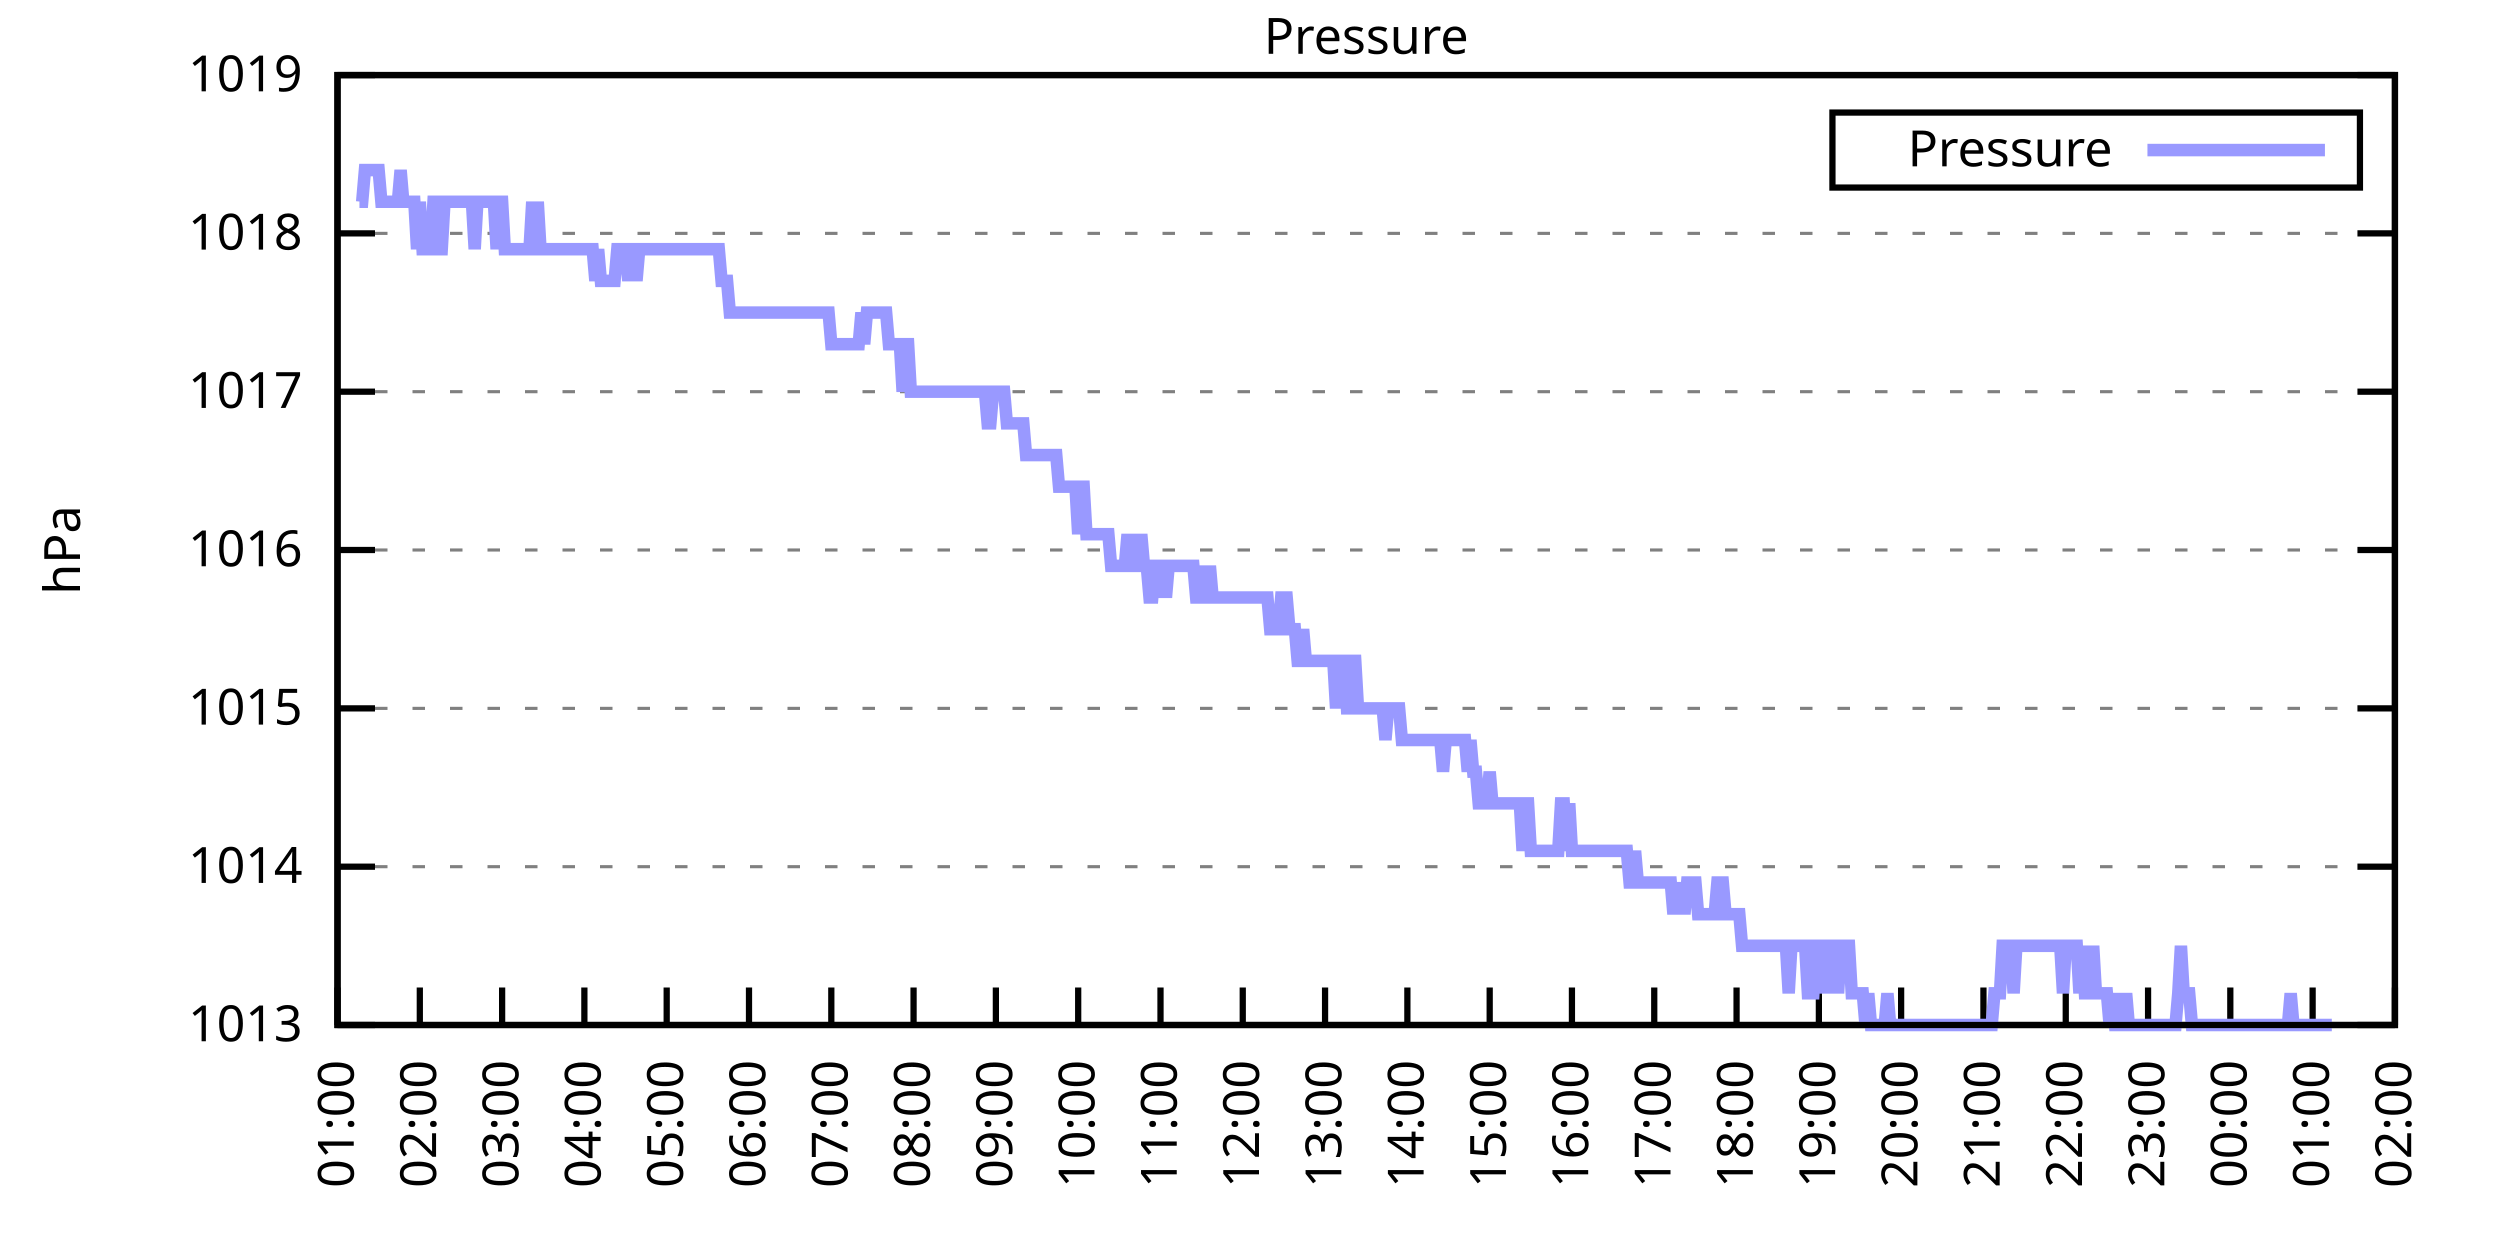
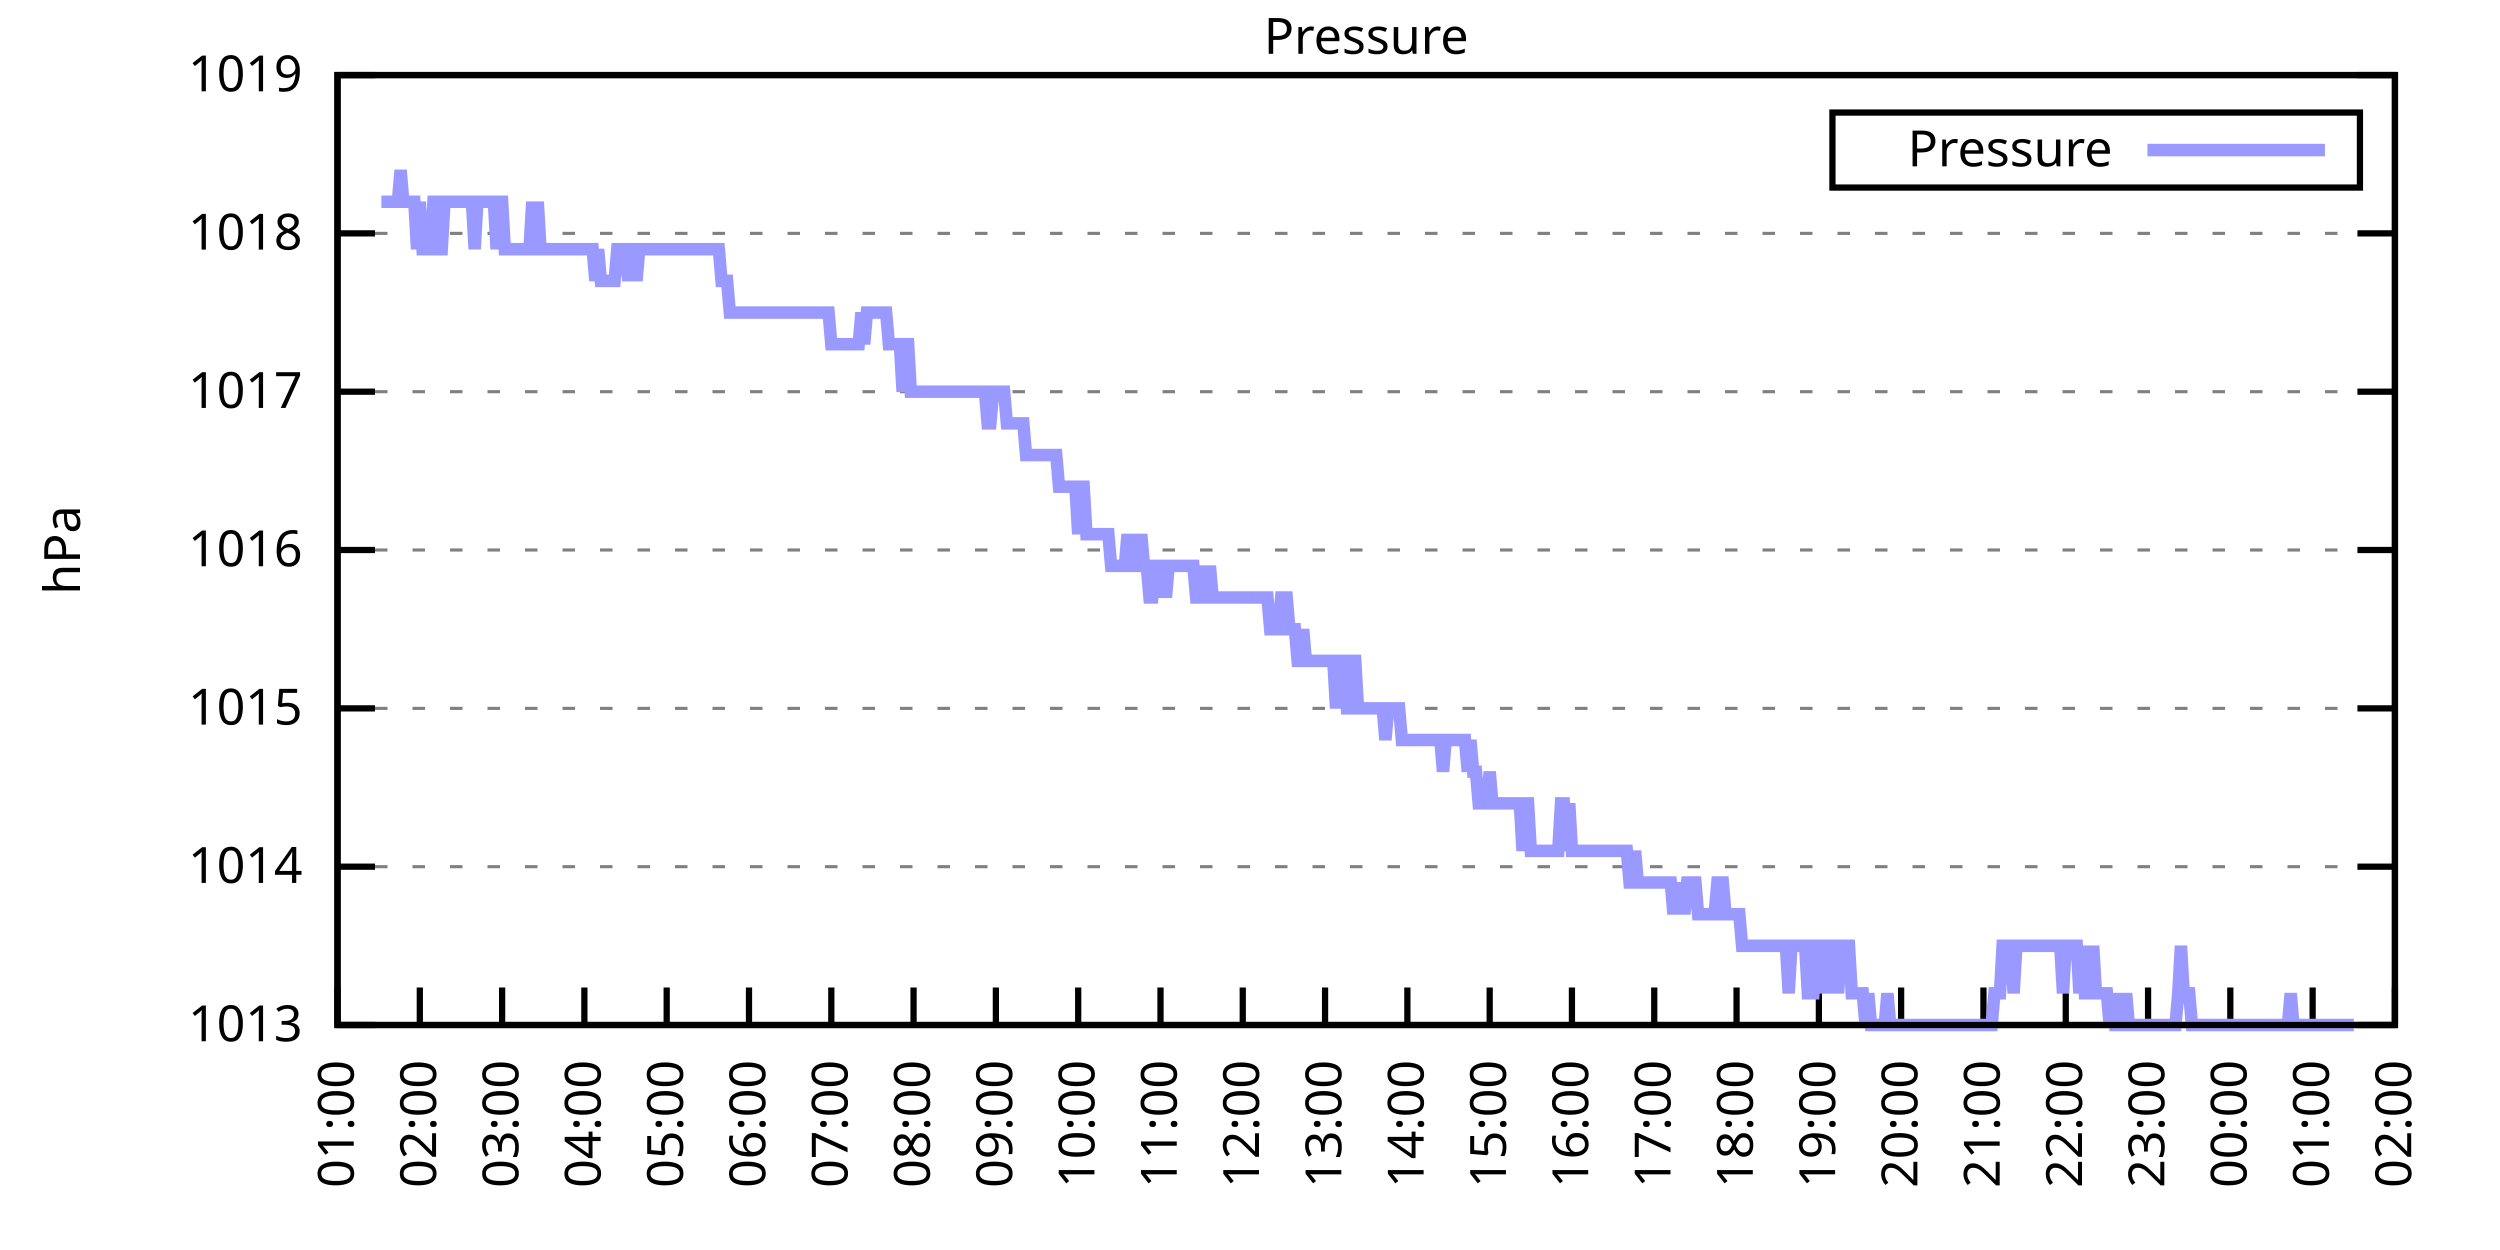
<svg xmlns="http://www.w3.org/2000/svg" xmlns:xlink="http://www.w3.org/1999/xlink" width="400" height="200" viewBox="0 0 400 200">
  <g id="gnuplot_canvas">
    <rect x="0" y="0" width="400" height="200" fill="none" />
    <defs>
      <circle id="gpDot" r="0.5" stroke-width="0.5" stroke="currentColor" />
      <path id="gpPt0" stroke-width="0.333" stroke="currentColor" d="M-1,0 h2 M0,-1 v2" />
      <path id="gpPt1" stroke-width="0.333" stroke="currentColor" d="M-1,-1 L1,1 M1,-1 L-1,1" />
      <path id="gpPt2" stroke-width="0.333" stroke="currentColor" d="M-1,0 L1,0 M0,-1 L0,1 M-1,-1 L1,1 M-1,1 L1,-1" />
      <rect id="gpPt3" stroke-width="0.333" stroke="currentColor" x="-1" y="-1" width="2" height="2" />
      <rect id="gpPt4" stroke-width="0.333" stroke="currentColor" fill="currentColor" x="-1" y="-1" width="2" height="2" />
      <circle id="gpPt5" stroke-width="0.333" stroke="currentColor" cx="0" cy="0" r="1" />
      <use xlink:href="#gpPt5" id="gpPt6" fill="currentColor" stroke="none" />
      <path id="gpPt7" stroke-width="0.333" stroke="currentColor" d="M0,-1.33 L-1.33,0.67 L1.33,0.67 z" />
      <use xlink:href="#gpPt7" id="gpPt8" fill="currentColor" stroke="none" />
      <use xlink:href="#gpPt7" id="gpPt9" stroke="currentColor" transform="rotate(180)" />
      <use xlink:href="#gpPt9" id="gpPt10" fill="currentColor" stroke="none" />
      <use xlink:href="#gpPt3" id="gpPt11" stroke="currentColor" transform="rotate(45)" />
      <use xlink:href="#gpPt11" id="gpPt12" fill="currentColor" stroke="none" />
      <path id="gpPt13" stroke-width="0.333" stroke="currentColor" d="M0,1.330 L1.265,0.411 L0.782,-1.067 L-0.782,-1.076 L-1.265,0.411 z" />
      <use xlink:href="#gpPt13" id="gpPt14" fill="currentColor" stroke="none" />
      <filter id="textbox" filterUnits="objectBoundingBox" x="0" y="0" height="1" width="1">
        <feFlood flood-color="white" flood-opacity="1" result="bgnd" />
        <feComposite in="SourceGraphic" in2="bgnd" operator="atop" />
      </filter>
      <filter id="greybox" filterUnits="objectBoundingBox" x="0" y="0" height="1" width="1">
        <feFlood flood-color="lightgrey" flood-opacity="1" result="grey" />
        <feComposite in="SourceGraphic" in2="grey" operator="atop" />
      </filter>
    </defs>
    <g fill="none" color="white" stroke="currentColor" stroke-width="1.00" stroke-linecap="butt" stroke-linejoin="miter">
</g>
    <g fill="none" color="black" stroke="currentColor" stroke-width="1.00" stroke-linecap="butt" stroke-linejoin="miter">
      <g stroke="none" shape-rendering="crispEdges">
        <polygon fill="rgb(255, 255, 255)" points="54.00,164.00 383.18,164.00 383.18,12.02 54.00,12.02 " />
      </g>
    </g>
    <g fill="none" color="black" stroke="currentColor" stroke-width="1.00" stroke-linecap="butt" stroke-linejoin="miter">
</g>
    <g fill="none" color="black" stroke="black" stroke-width="0.50" stroke-linecap="butt" stroke-linejoin="miter">
</g>
    <g fill="none" color="gray" stroke="currentColor" stroke-width="0.50" stroke-linecap="butt" stroke-linejoin="miter">
      <path stroke="gray" stroke-dasharray="2,4" class="gridline" d="M54.00,164.00 L383.19,164.00  " />
    </g>
    <g fill="none" color="gray" stroke="gray" stroke-width="1.00" stroke-linecap="butt" stroke-linejoin="miter">
</g>
    <g fill="none" color="black" stroke="currentColor" stroke-width="1.00" stroke-linecap="butt" stroke-linejoin="miter">
      <path stroke="black" d="M54.00,164.00 L60.00,164.00 M383.19,164.00 L377.19,164.00  " />
      <g transform="translate(48.40,166.60)" stroke="none" fill="black" font-family="Sans" font-size="8.00" text-anchor="end">
        <text>
          <tspan font-family="Sans"> 1013</tspan>
        </text>
      </g>
    </g>
    <g fill="none" color="black" stroke="currentColor" stroke-width="1.00" stroke-linecap="butt" stroke-linejoin="miter">
</g>
    <g fill="none" color="black" stroke="black" stroke-width="0.50" stroke-linecap="butt" stroke-linejoin="miter">
</g>
    <g fill="none" color="gray" stroke="currentColor" stroke-width="0.50" stroke-linecap="butt" stroke-linejoin="miter">
      <path stroke="gray" stroke-dasharray="2,4" class="gridline" d="M54.00,138.67 L383.19,138.67  " />
    </g>
    <g fill="none" color="gray" stroke="gray" stroke-width="1.00" stroke-linecap="butt" stroke-linejoin="miter">
</g>
    <g fill="none" color="black" stroke="currentColor" stroke-width="1.00" stroke-linecap="butt" stroke-linejoin="miter">
      <path stroke="black" d="M54.00,138.67 L60.00,138.67 M383.19,138.67 L377.19,138.67  " />
      <g transform="translate(48.40,141.27)" stroke="none" fill="black" font-family="Sans" font-size="8.00" text-anchor="end">
        <text>
          <tspan font-family="Sans"> 1014</tspan>
        </text>
      </g>
    </g>
    <g fill="none" color="black" stroke="currentColor" stroke-width="1.00" stroke-linecap="butt" stroke-linejoin="miter">
</g>
    <g fill="none" color="black" stroke="black" stroke-width="0.50" stroke-linecap="butt" stroke-linejoin="miter">
</g>
    <g fill="none" color="gray" stroke="currentColor" stroke-width="0.50" stroke-linecap="butt" stroke-linejoin="miter">
      <path stroke="gray" stroke-dasharray="2,4" class="gridline" d="M54.00,113.34 L383.19,113.34  " />
    </g>
    <g fill="none" color="gray" stroke="gray" stroke-width="1.00" stroke-linecap="butt" stroke-linejoin="miter">
</g>
    <g fill="none" color="black" stroke="currentColor" stroke-width="1.00" stroke-linecap="butt" stroke-linejoin="miter">
      <path stroke="black" d="M54.00,113.34 L60.00,113.34 M383.19,113.34 L377.19,113.34  " />
      <g transform="translate(48.40,115.94)" stroke="none" fill="black" font-family="Sans" font-size="8.00" text-anchor="end">
        <text>
          <tspan font-family="Sans"> 1015</tspan>
        </text>
      </g>
    </g>
    <g fill="none" color="black" stroke="currentColor" stroke-width="1.00" stroke-linecap="butt" stroke-linejoin="miter">
</g>
    <g fill="none" color="black" stroke="black" stroke-width="0.50" stroke-linecap="butt" stroke-linejoin="miter">
</g>
    <g fill="none" color="gray" stroke="currentColor" stroke-width="0.50" stroke-linecap="butt" stroke-linejoin="miter">
      <path stroke="gray" stroke-dasharray="2,4" class="gridline" d="M54.00,88.00 L383.19,88.00  " />
    </g>
    <g fill="none" color="gray" stroke="gray" stroke-width="1.00" stroke-linecap="butt" stroke-linejoin="miter">
</g>
    <g fill="none" color="black" stroke="currentColor" stroke-width="1.00" stroke-linecap="butt" stroke-linejoin="miter">
      <path stroke="black" d="M54.00,88.00 L60.00,88.00 M383.19,88.00 L377.19,88.00  " />
      <g transform="translate(48.40,90.60)" stroke="none" fill="black" font-family="Sans" font-size="8.00" text-anchor="end">
        <text>
          <tspan font-family="Sans"> 1016</tspan>
        </text>
      </g>
    </g>
    <g fill="none" color="black" stroke="currentColor" stroke-width="1.00" stroke-linecap="butt" stroke-linejoin="miter">
</g>
    <g fill="none" color="black" stroke="black" stroke-width="0.50" stroke-linecap="butt" stroke-linejoin="miter">
</g>
    <g fill="none" color="gray" stroke="currentColor" stroke-width="0.50" stroke-linecap="butt" stroke-linejoin="miter">
      <path stroke="gray" stroke-dasharray="2,4" class="gridline" d="M54.00,62.67 L383.19,62.67  " />
    </g>
    <g fill="none" color="gray" stroke="gray" stroke-width="1.00" stroke-linecap="butt" stroke-linejoin="miter">
</g>
    <g fill="none" color="black" stroke="currentColor" stroke-width="1.00" stroke-linecap="butt" stroke-linejoin="miter">
      <path stroke="black" d="M54.00,62.67 L60.00,62.67 M383.19,62.67 L377.19,62.67  " />
      <g transform="translate(48.40,65.27)" stroke="none" fill="black" font-family="Sans" font-size="8.00" text-anchor="end">
        <text>
          <tspan font-family="Sans"> 1017</tspan>
        </text>
      </g>
    </g>
    <g fill="none" color="black" stroke="currentColor" stroke-width="1.00" stroke-linecap="butt" stroke-linejoin="miter">
</g>
    <g fill="none" color="black" stroke="black" stroke-width="0.50" stroke-linecap="butt" stroke-linejoin="miter">
</g>
    <g fill="none" color="gray" stroke="currentColor" stroke-width="0.50" stroke-linecap="butt" stroke-linejoin="miter">
      <path stroke="gray" stroke-dasharray="2,4" class="gridline" d="M54.00,37.34 L383.19,37.34  " />
    </g>
    <g fill="none" color="gray" stroke="gray" stroke-width="1.00" stroke-linecap="butt" stroke-linejoin="miter">
</g>
    <g fill="none" color="black" stroke="currentColor" stroke-width="1.00" stroke-linecap="butt" stroke-linejoin="miter">
      <path stroke="black" d="M54.00,37.34 L60.00,37.34 M383.19,37.34 L377.19,37.34  " />
      <g transform="translate(48.40,39.94)" stroke="none" fill="black" font-family="Sans" font-size="8.00" text-anchor="end">
        <text>
          <tspan font-family="Sans"> 1018</tspan>
        </text>
      </g>
    </g>
    <g fill="none" color="black" stroke="currentColor" stroke-width="1.00" stroke-linecap="butt" stroke-linejoin="miter">
</g>
    <g fill="none" color="black" stroke="black" stroke-width="0.50" stroke-linecap="butt" stroke-linejoin="miter">
</g>
    <g fill="none" color="gray" stroke="currentColor" stroke-width="0.50" stroke-linecap="butt" stroke-linejoin="miter">
      <path stroke="gray" stroke-dasharray="2,4" class="gridline" d="M54.00,12.01 L383.19,12.01  " />
    </g>
    <g fill="none" color="gray" stroke="gray" stroke-width="1.00" stroke-linecap="butt" stroke-linejoin="miter">
</g>
    <g fill="none" color="black" stroke="currentColor" stroke-width="1.00" stroke-linecap="butt" stroke-linejoin="miter">
      <path stroke="black" d="M54.00,12.01 L60.00,12.01 M383.19,12.01 L377.19,12.01  " />
      <g transform="translate(48.40,14.61)" stroke="none" fill="black" font-family="Sans" font-size="8.00" text-anchor="end">
        <text>
          <tspan font-family="Sans"> 1019</tspan>
        </text>
      </g>
    </g>
    <g fill="none" color="black" stroke="currentColor" stroke-width="1.00" stroke-linecap="butt" stroke-linejoin="miter">
      <path stroke="black" d="M54.00,164.00 L54.00,158.00  " />
      <g transform="translate(56.60,169.60) rotate(270.00)" stroke="none" fill="black" font-family="Sans" font-size="8.00" text-anchor="end">
        <text>
          <tspan font-family="Sans">01:00</tspan>
        </text>
      </g>
    </g>
    <g fill="none" color="black" stroke="currentColor" stroke-width="1.00" stroke-linecap="butt" stroke-linejoin="miter">
      <path stroke="black" d="M67.17,164.00 L67.17,158.00  " />
      <g transform="translate(69.77,169.60) rotate(270.00)" stroke="none" fill="black" font-family="Sans" font-size="8.00" text-anchor="end">
        <text>
          <tspan font-family="Sans">02:00</tspan>
        </text>
      </g>
    </g>
    <g fill="none" color="black" stroke="currentColor" stroke-width="1.00" stroke-linecap="butt" stroke-linejoin="miter">
      <path stroke="black" d="M80.34,164.00 L80.34,158.00  " />
      <g transform="translate(82.94,169.60) rotate(270.00)" stroke="none" fill="black" font-family="Sans" font-size="8.00" text-anchor="end">
        <text>
          <tspan font-family="Sans">03:00</tspan>
        </text>
      </g>
    </g>
    <g fill="none" color="black" stroke="currentColor" stroke-width="1.00" stroke-linecap="butt" stroke-linejoin="miter">
      <path stroke="black" d="M93.50,164.00 L93.50,158.00  " />
      <g transform="translate(96.10,169.60) rotate(270.00)" stroke="none" fill="black" font-family="Sans" font-size="8.00" text-anchor="end">
        <text>
          <tspan font-family="Sans">04:00</tspan>
        </text>
      </g>
    </g>
    <g fill="none" color="black" stroke="currentColor" stroke-width="1.00" stroke-linecap="butt" stroke-linejoin="miter">
      <path stroke="black" d="M106.67,164.00 L106.67,158.00  " />
      <g transform="translate(109.27,169.60) rotate(270.00)" stroke="none" fill="black" font-family="Sans" font-size="8.00" text-anchor="end">
        <text>
          <tspan font-family="Sans">05:00</tspan>
        </text>
      </g>
    </g>
    <g fill="none" color="black" stroke="currentColor" stroke-width="1.00" stroke-linecap="butt" stroke-linejoin="miter">
      <path stroke="black" d="M119.84,164.00 L119.84,158.00  " />
      <g transform="translate(122.44,169.60) rotate(270.00)" stroke="none" fill="black" font-family="Sans" font-size="8.00" text-anchor="end">
        <text>
          <tspan font-family="Sans">06:00</tspan>
        </text>
      </g>
    </g>
    <g fill="none" color="black" stroke="currentColor" stroke-width="1.00" stroke-linecap="butt" stroke-linejoin="miter">
      <path stroke="black" d="M133.01,164.00 L133.01,158.00  " />
      <g transform="translate(135.61,169.60) rotate(270.00)" stroke="none" fill="black" font-family="Sans" font-size="8.00" text-anchor="end">
        <text>
          <tspan font-family="Sans">07:00</tspan>
        </text>
      </g>
    </g>
    <g fill="none" color="black" stroke="currentColor" stroke-width="1.00" stroke-linecap="butt" stroke-linejoin="miter">
      <path stroke="black" d="M146.17,164.00 L146.17,158.00  " />
      <g transform="translate(148.77,169.60) rotate(270.00)" stroke="none" fill="black" font-family="Sans" font-size="8.00" text-anchor="end">
        <text>
          <tspan font-family="Sans">08:00</tspan>
        </text>
      </g>
    </g>
    <g fill="none" color="black" stroke="currentColor" stroke-width="1.00" stroke-linecap="butt" stroke-linejoin="miter">
      <path stroke="black" d="M159.34,164.00 L159.34,158.00  " />
      <g transform="translate(161.94,169.60) rotate(270.00)" stroke="none" fill="black" font-family="Sans" font-size="8.00" text-anchor="end">
        <text>
          <tspan font-family="Sans">09:00</tspan>
        </text>
      </g>
    </g>
    <g fill="none" color="black" stroke="currentColor" stroke-width="1.00" stroke-linecap="butt" stroke-linejoin="miter">
      <path stroke="black" d="M172.51,164.00 L172.51,158.00  " />
      <g transform="translate(175.11,169.60) rotate(270.00)" stroke="none" fill="black" font-family="Sans" font-size="8.00" text-anchor="end">
        <text>
          <tspan font-family="Sans">10:00</tspan>
        </text>
      </g>
    </g>
    <g fill="none" color="black" stroke="currentColor" stroke-width="1.00" stroke-linecap="butt" stroke-linejoin="miter">
      <path stroke="black" d="M185.68,164.00 L185.68,158.00  " />
      <g transform="translate(188.28,169.60) rotate(270.00)" stroke="none" fill="black" font-family="Sans" font-size="8.00" text-anchor="end">
        <text>
          <tspan font-family="Sans">11:00</tspan>
        </text>
      </g>
    </g>
    <g fill="none" color="black" stroke="currentColor" stroke-width="1.00" stroke-linecap="butt" stroke-linejoin="miter">
      <path stroke="black" d="M198.84,164.00 L198.84,158.00  " />
      <g transform="translate(201.44,169.60) rotate(270.00)" stroke="none" fill="black" font-family="Sans" font-size="8.00" text-anchor="end">
        <text>
          <tspan font-family="Sans">12:00</tspan>
        </text>
      </g>
    </g>
    <g fill="none" color="black" stroke="currentColor" stroke-width="1.00" stroke-linecap="butt" stroke-linejoin="miter">
      <path stroke="black" d="M212.01,164.00 L212.01,158.00  " />
      <g transform="translate(214.61,169.60) rotate(270.00)" stroke="none" fill="black" font-family="Sans" font-size="8.00" text-anchor="end">
        <text>
          <tspan font-family="Sans">13:00</tspan>
        </text>
      </g>
    </g>
    <g fill="none" color="black" stroke="currentColor" stroke-width="1.00" stroke-linecap="butt" stroke-linejoin="miter">
      <path stroke="black" d="M225.18,164.00 L225.18,158.00  " />
      <g transform="translate(227.78,169.60) rotate(270.00)" stroke="none" fill="black" font-family="Sans" font-size="8.00" text-anchor="end">
        <text>
          <tspan font-family="Sans">14:00</tspan>
        </text>
      </g>
    </g>
    <g fill="none" color="black" stroke="currentColor" stroke-width="1.00" stroke-linecap="butt" stroke-linejoin="miter">
      <path stroke="black" d="M238.35,164.00 L238.35,158.00  " />
      <g transform="translate(240.95,169.60) rotate(270.00)" stroke="none" fill="black" font-family="Sans" font-size="8.00" text-anchor="end">
        <text>
          <tspan font-family="Sans">15:00</tspan>
        </text>
      </g>
    </g>
    <g fill="none" color="black" stroke="currentColor" stroke-width="1.00" stroke-linecap="butt" stroke-linejoin="miter">
      <path stroke="black" d="M251.51,164.00 L251.51,158.00  " />
      <g transform="translate(254.11,169.60) rotate(270.00)" stroke="none" fill="black" font-family="Sans" font-size="8.00" text-anchor="end">
        <text>
          <tspan font-family="Sans">16:00</tspan>
        </text>
      </g>
    </g>
    <g fill="none" color="black" stroke="currentColor" stroke-width="1.00" stroke-linecap="butt" stroke-linejoin="miter">
      <path stroke="black" d="M264.68,164.00 L264.68,158.00  " />
      <g transform="translate(267.28,169.60) rotate(270.00)" stroke="none" fill="black" font-family="Sans" font-size="8.00" text-anchor="end">
        <text>
          <tspan font-family="Sans">17:00</tspan>
        </text>
      </g>
    </g>
    <g fill="none" color="black" stroke="currentColor" stroke-width="1.00" stroke-linecap="butt" stroke-linejoin="miter">
      <path stroke="black" d="M277.85,164.00 L277.85,158.00  " />
      <g transform="translate(280.45,169.60) rotate(270.00)" stroke="none" fill="black" font-family="Sans" font-size="8.00" text-anchor="end">
        <text>
          <tspan font-family="Sans">18:00</tspan>
        </text>
      </g>
    </g>
    <g fill="none" color="black" stroke="currentColor" stroke-width="1.00" stroke-linecap="butt" stroke-linejoin="miter">
      <path stroke="black" d="M291.02,164.00 L291.02,158.00  " />
      <g transform="translate(293.62,169.60) rotate(270.00)" stroke="none" fill="black" font-family="Sans" font-size="8.00" text-anchor="end">
        <text>
          <tspan font-family="Sans">19:00</tspan>
        </text>
      </g>
    </g>
    <g fill="none" color="black" stroke="currentColor" stroke-width="1.00" stroke-linecap="butt" stroke-linejoin="miter">
      <path stroke="black" d="M304.18,164.00 L304.18,158.00  " />
      <g transform="translate(306.78,169.60) rotate(270.00)" stroke="none" fill="black" font-family="Sans" font-size="8.00" text-anchor="end">
        <text>
          <tspan font-family="Sans">20:00</tspan>
        </text>
      </g>
    </g>
    <g fill="none" color="black" stroke="currentColor" stroke-width="1.00" stroke-linecap="butt" stroke-linejoin="miter">
      <path stroke="black" d="M317.35,164.00 L317.35,158.00  " />
      <g transform="translate(319.95,169.60) rotate(270.00)" stroke="none" fill="black" font-family="Sans" font-size="8.00" text-anchor="end">
        <text>
          <tspan font-family="Sans">21:00</tspan>
        </text>
      </g>
    </g>
    <g fill="none" color="black" stroke="currentColor" stroke-width="1.00" stroke-linecap="butt" stroke-linejoin="miter">
      <path stroke="black" d="M330.52,164.00 L330.52,158.00  " />
      <g transform="translate(333.12,169.60) rotate(270.00)" stroke="none" fill="black" font-family="Sans" font-size="8.00" text-anchor="end">
        <text>
          <tspan font-family="Sans">22:00</tspan>
        </text>
      </g>
    </g>
    <g fill="none" color="black" stroke="currentColor" stroke-width="1.00" stroke-linecap="butt" stroke-linejoin="miter">
      <path stroke="black" d="M343.69,164.00 L343.69,158.00  " />
      <g transform="translate(346.29,169.60) rotate(270.00)" stroke="none" fill="black" font-family="Sans" font-size="8.00" text-anchor="end">
        <text>
          <tspan font-family="Sans">23:00</tspan>
        </text>
      </g>
    </g>
    <g fill="none" color="black" stroke="currentColor" stroke-width="1.00" stroke-linecap="butt" stroke-linejoin="miter">
      <path stroke="black" d="M356.85,164.00 L356.85,158.00  " />
      <g transform="translate(359.45,169.60) rotate(270.00)" stroke="none" fill="black" font-family="Sans" font-size="8.00" text-anchor="end">
        <text>
          <tspan font-family="Sans">00:00</tspan>
        </text>
      </g>
    </g>
    <g fill="none" color="black" stroke="currentColor" stroke-width="1.00" stroke-linecap="butt" stroke-linejoin="miter">
      <path stroke="black" d="M370.02,164.00 L370.02,158.00  " />
      <g transform="translate(372.62,169.60) rotate(270.00)" stroke="none" fill="black" font-family="Sans" font-size="8.00" text-anchor="end">
        <text>
          <tspan font-family="Sans">01:00</tspan>
        </text>
      </g>
    </g>
    <g fill="none" color="black" stroke="currentColor" stroke-width="1.00" stroke-linecap="butt" stroke-linejoin="miter">
      <path stroke="black" d="M383.19,164.00 L383.19,158.00  " />
      <g transform="translate(385.79,169.60) rotate(270.00)" stroke="none" fill="black" font-family="Sans" font-size="8.00" text-anchor="end">
        <text>
          <tspan font-family="Sans">02:00</tspan>
        </text>
      </g>
    </g>
    <g fill="none" color="black" stroke="currentColor" stroke-width="1.00" stroke-linecap="butt" stroke-linejoin="miter">
</g>
    <g fill="none" color="black" stroke="currentColor" stroke-width="1.00" stroke-linecap="butt" stroke-linejoin="miter">
      <path stroke="black" d="M54.00,12.01 L54.00,164.00 L383.19,164.00 L383.19,12.01 L54.00,12.01 Z  " />
    </g>
    <g fill="none" color="black" stroke="currentColor" stroke-width="1.00" stroke-linecap="butt" stroke-linejoin="miter">
</g>
    <g fill="none" color="black" stroke="currentColor" stroke-width="1.00" stroke-linecap="butt" stroke-linejoin="miter">
      <path stroke="black" d="M293.19,30.01 L293.19,18.01 L377.59,18.01 L377.59,30.01 L293.19,30.01 Z  " />
    </g>
    <g id="Pressure_plot_1">
      <g fill="none" color="white" stroke="black" stroke-width="2.00" stroke-linecap="butt" stroke-linejoin="miter">
</g>
      <g fill="none" color="black" stroke="currentColor" stroke-width="2.00" stroke-linecap="butt" stroke-linejoin="miter">
        <g transform="translate(337.99,26.61)" stroke="none" fill="black" font-family="Sans" font-size="8.00" text-anchor="end">
          <text>
            <tspan font-family="Sans">Pressure</tspan>
          </text>
        </g>
      </g>
      <g fill="none" color="black" stroke="currentColor" stroke-width="2.00" stroke-linecap="butt" stroke-linejoin="miter">
-         <path stroke="rgb(153, 153, 255)" d="M343.59,24.01 L371.99,24.01 M57.51,32.28 L57.95,32.28 L58.39,27.21 L58.83,27.21 L59.27,27.21 L59.71,27.21   L60.14,27.21 L60.58,27.21 L61.02,32.28 L61.46,32.28 L61.90,32.28 L62.34,32.28 L62.78,32.28 L63.22,32.28   L63.66,32.28 L64.10,27.21 L64.53,32.28 L64.97,32.28 L65.41,32.28 L65.85,32.28 L66.29,32.28 L66.73,39.87   L67.17,32.28 L67.61,39.87 L68.05,39.87 L68.48,39.87 L68.92,39.87 L69.36,32.28 L69.80,32.28 L70.24,39.87   L70.68,39.87 L71.12,32.28 L71.56,32.28 L72.00,32.28 L72.43,32.28 L72.87,32.28 L73.31,32.28 L73.75,32.28   L74.19,32.28 L74.63,32.28 L75.07,32.28 L75.51,32.28 L75.95,39.87 L76.38,32.28 L76.82,32.28 L77.26,32.28   L77.70,32.28 L78.14,32.28 L78.58,32.28 L79.02,32.28 L79.46,39.87 L79.90,32.28 L80.34,32.28 L80.77,39.87   L81.21,39.87 L81.65,39.87 L82.09,39.87 L82.53,39.87 L82.97,39.87 L83.41,39.87 L83.85,39.87 L84.29,39.87   L84.72,39.87 L85.16,32.28 L85.60,39.87 L86.04,32.28 L86.48,39.87 L86.92,39.87 L87.36,39.87 L87.80,39.87   L88.24,39.87 L88.67,39.87 L89.11,39.87 L89.55,39.87 L89.99,39.87 L90.43,39.87 L90.87,39.87 L91.31,39.87   L91.75,39.87 L92.19,39.87 L92.62,39.87 L93.06,39.87 L93.50,39.87 L93.94,39.87 L94.38,39.87 L94.82,39.87   L95.26,44.94 L95.70,39.87 L96.14,44.94 L96.58,44.94 L97.01,44.94 L97.45,44.94 L97.89,44.94 L98.33,44.94   L98.77,39.87 L99.21,39.87 L99.65,39.87 L100.09,39.87 L100.53,44.94 L100.96,39.87 L101.40,39.87 L101.84,44.94   L102.28,39.87 L102.72,39.87 L103.16,39.87 L103.60,39.87 L104.04,39.87 L104.48,39.87 L104.91,39.87 L105.35,39.87   L105.79,39.87 L106.23,39.87 L106.67,39.87 L107.11,39.87 L107.55,39.87 L107.99,39.87 L108.43,39.87 L108.87,39.87   L109.30,39.87 L109.74,39.87 L110.18,39.87 L110.62,39.87 L111.06,39.87 L111.50,39.87 L111.94,39.87 L112.38,39.87   L112.82,39.87 L113.25,39.87 L113.69,39.87 L114.13,39.87 L114.57,39.87 L115.01,39.87 L115.45,44.94 L115.89,44.94   L116.33,44.94 L116.77,50.01 L117.20,50.01 L117.64,50.01 L118.08,50.01 L118.52,50.01 L118.96,50.01 L119.40,50.01   L119.84,50.01 L120.28,50.01 L120.72,50.01 L121.15,50.01 L121.59,50.01 L122.03,50.01 L122.47,50.01 L122.91,50.01   L123.35,50.01 L123.79,50.01 L124.23,50.01 L124.67,50.01 L125.11,50.01 L125.54,50.01 L125.98,50.01 L126.42,50.01   L126.86,50.01 L127.30,50.01 L127.74,50.01 L128.18,50.01 L128.62,50.01 L129.06,50.01 L129.49,50.01 L129.93,50.01   L130.37,50.01 L130.81,50.01 L131.25,50.01 L131.69,50.01 L132.13,50.01 L132.57,50.01 L133.01,55.07 L133.44,55.07   L133.88,55.07 L134.32,55.07 L134.76,55.07 L135.20,55.07 L135.64,55.07 L136.08,55.07 L136.52,55.07 L136.96,55.07   L137.39,55.07 L137.83,50.01 L138.27,55.07 L138.71,50.01 L139.15,50.01 L139.59,50.01 L140.03,50.01 L140.47,50.01   L140.91,50.01 L141.35,50.01 L141.78,50.01 L142.22,55.07 L142.66,55.07 L143.10,55.07 L143.54,55.07 L143.98,55.07   L144.42,62.67 L144.86,55.07 L145.30,55.07 L145.73,62.67 L146.17,62.67 L146.61,62.67 L147.05,62.67 L147.49,62.67   L147.93,62.67 L148.37,62.67 L148.81,62.67 L149.25,62.67 L149.68,62.67 L150.12,62.67 L150.56,62.67 L151.00,62.67   L151.44,62.67 L151.88,62.67 L152.32,62.67 L152.76,62.67 L153.20,62.67 L153.63,62.67 L154.07,62.67 L154.51,62.67   L154.95,62.67 L155.39,62.67 L155.83,62.67 L156.27,62.67 L156.71,62.67 L157.15,62.67 L157.59,62.67 L158.02,67.74   L158.46,67.74 L158.90,62.67 L159.34,62.67 L159.78,62.67 L160.22,62.67 L160.66,62.67 L161.10,67.74 L161.54,67.74   L161.97,67.74 L162.41,67.74 L162.85,67.74 L163.29,67.74 L163.73,67.74 L164.17,72.81 L164.61,72.81 L165.05,72.81   L165.49,72.81 L165.92,72.81 L166.36,72.81 L166.80,72.81 L167.24,72.81 L167.68,72.81 L168.12,72.81 L168.56,72.81   L169.00,72.81 L169.44,77.87 L169.87,77.87 L170.31,77.87 L170.75,77.87 L171.19,77.87 L171.63,77.87 L172.07,77.87   L172.51,85.47 L172.95,77.87 L173.39,77.87 L173.83,85.47 L174.26,85.47 L174.70,85.47 L175.14,85.47 L175.58,85.47   L176.02,85.47 L176.46,85.47 L176.90,85.47 L177.34,85.47 L177.78,90.54 L178.21,90.54 L178.65,90.54 L179.09,90.54   L179.53,90.54 L179.97,90.54 L180.41,85.47 L180.85,90.54 L181.29,85.47 L181.73,90.54 L182.16,90.54 L182.60,85.47   L183.04,90.54 L183.48,90.54 L183.92,95.60 L184.36,95.60 L184.80,90.54 L185.24,90.54 L185.68,95.60 L186.11,90.54   L186.55,95.60 L186.99,90.54 L187.43,90.54 L187.87,90.54 L188.31,90.54 L188.75,90.54 L189.19,90.54 L189.63,90.54   L190.07,90.54 L190.50,90.54 L190.94,90.54 L191.38,95.60 L191.82,95.60 L192.26,90.54 L192.70,95.60 L193.14,95.60   L193.58,90.54 L194.02,95.60 L194.45,95.60 L194.89,95.60 L195.33,95.60 L195.77,95.60 L196.21,95.60 L196.65,95.60   L197.09,95.60 L197.53,95.60 L197.97,95.60 L198.40,95.60 L198.84,95.60 L199.28,95.60 L199.72,95.60 L200.16,95.60   L200.60,95.60 L201.04,95.60 L201.48,95.60 L201.92,95.60 L202.35,95.60 L202.79,95.60 L203.23,100.67 L203.67,100.67   L204.11,100.67 L204.55,100.67 L204.99,95.60 L205.43,95.60 L205.87,95.60 L206.31,100.67 L206.74,100.67 L207.18,100.67   L207.62,105.74 L208.06,105.74 L208.50,100.67 L208.94,105.74 L209.38,105.74 L209.82,105.74 L210.26,105.74 L210.69,105.74   L211.13,105.74 L211.57,105.74 L212.01,105.74 L212.45,105.74 L212.89,105.74 L213.33,105.74 L213.77,113.34 L214.21,105.74   L214.64,105.74 L215.08,105.74 L215.52,113.34 L215.96,113.34 L216.40,105.74 L216.84,105.74 L217.28,113.34 L217.72,113.34   L218.16,113.34 L218.60,113.34 L219.03,113.34 L219.47,113.34 L219.91,113.34 L220.35,113.34 L220.79,113.34 L221.23,113.34   L221.67,118.40 L222.11,113.34 L222.55,113.34 L222.98,113.34 L223.42,113.34 L223.86,113.34 L224.30,118.40 L224.74,118.40   L225.18,118.40 L225.62,118.40 L226.06,118.40 L226.50,118.40 L226.93,118.40 L227.37,118.40 L227.81,118.40 L228.25,118.40   L228.69,118.40 L229.13,118.40 L229.57,118.40 L230.01,118.40 L230.45,118.40 L230.88,123.47 L231.32,118.40 L231.76,118.40   L232.20,118.40 L232.64,118.40 L233.08,118.40 L233.52,118.40 L233.96,118.40 L234.40,118.40 L234.84,123.47 L235.27,118.40   L235.71,123.47 L236.15,123.47 L236.59,128.54 L237.03,128.54 L237.47,128.54 L237.91,128.54 L238.35,123.47 L238.79,128.54   L239.22,128.54 L239.66,128.54 L240.10,128.54 L240.54,128.54 L240.98,128.54 L241.42,128.54 L241.86,128.54 L242.30,128.54   L242.74,128.54 L243.17,128.54 L243.61,136.14 L244.05,128.54 L244.49,128.54 L244.93,136.14 L245.37,136.14 L245.81,136.14   L246.25,136.14 L246.69,136.14 L247.12,136.14 L247.56,136.14 L248.00,136.14 L248.44,136.14 L248.88,136.14 L249.32,136.14   L249.76,128.54 L250.20,128.54 L250.64,136.14 L251.08,128.54 L251.51,136.14 L251.95,136.14 L252.39,136.14 L252.83,136.14   L253.27,136.14 L253.71,136.14 L254.15,136.14 L254.59,136.14 L255.03,136.14 L255.46,136.14 L255.90,136.14 L256.34,136.14   L256.78,136.14 L257.22,136.14 L257.66,136.14 L258.10,136.14 L258.54,136.14 L258.98,136.14 L259.41,136.14 L259.85,136.14   L260.29,136.14 L260.73,141.20 L261.17,141.20 L261.61,136.14 L262.05,141.20 L262.49,141.20 L262.93,141.20 L263.36,141.20   L263.80,141.20 L264.24,141.20 L264.68,141.20 L265.12,141.20 L265.56,141.20 L266.00,141.20 L266.44,141.20 L266.88,141.20   L267.32,141.20 L267.75,146.27 L268.19,141.20 L268.63,146.27 L269.07,141.20 L269.51,146.27 L269.95,141.20 L270.39,141.20   L270.83,141.20 L271.27,141.20 L271.70,146.27 L272.14,146.27 L272.58,146.27 L273.02,146.27 L273.46,146.27 L273.90,146.27   L274.34,146.27 L274.78,141.20 L275.22,141.20 L275.65,141.20 L276.09,146.27 L276.53,146.27 L276.97,146.27 L277.41,146.27   L277.85,146.27 L278.29,146.27 L278.73,151.33 L279.17,151.33 L279.60,151.33 L280.04,151.33 L280.48,151.33 L280.92,151.33   L281.36,151.33 L281.80,151.33 L282.24,151.33 L282.68,151.33 L283.12,151.33 L283.56,151.33 L283.99,151.33 L284.43,151.33   L284.87,151.33 L285.31,151.33 L285.75,151.33 L286.19,158.93 L286.63,151.33 L287.07,151.33 L287.51,151.33 L287.94,151.33   L288.38,151.33 L288.82,151.33 L289.26,158.93 L289.70,158.93 L290.14,158.93 L290.58,151.33 L291.02,151.33 L291.46,158.93   L291.89,151.33 L292.33,158.93 L292.77,151.33 L293.21,151.33 L293.65,151.33 L294.09,158.93 L294.53,151.33 L294.97,151.33   L295.41,151.33 L295.84,151.33 L296.28,158.93 L296.72,158.93 L297.16,158.93 L297.60,158.93 L298.04,158.93 L298.48,164.00   L298.92,158.93 L299.36,164.00 L299.80,164.00 L300.23,164.00 L300.67,164.00 L301.11,164.00 L301.55,164.00 L301.99,158.93   L302.43,164.00 L302.87,164.00 L303.31,164.00 L303.75,164.00 L304.18,164.00 L304.62,164.00 L305.06,164.00 L305.50,164.00   L305.94,164.00 L306.38,164.00 L306.82,164.00 L307.26,164.00 L307.70,164.00 L308.13,164.00 L308.57,164.00 L309.01,164.00   L309.45,164.00 L309.89,164.00 L310.33,164.00 L310.77,164.00 L311.21,164.00 L311.65,164.00 L312.08,164.00 L312.52,164.00   L312.96,164.00 L313.40,164.00 L313.84,164.00 L314.28,164.00 L314.72,164.00 L315.16,164.00 L315.60,164.00 L316.04,164.00   L316.47,164.00 L316.91,164.00 L317.35,164.00 L317.79,164.00 L318.23,164.00 L318.67,164.00 L319.11,158.93 L319.55,158.93   L319.99,158.93 L320.42,151.33 L320.86,151.33 L321.30,151.33 L321.74,151.33 L322.18,158.93 L322.62,151.33 L323.06,151.33   L323.50,151.33 L323.94,151.33 L324.37,151.33 L324.81,151.33 L325.25,151.33 L325.69,151.33 L326.13,151.33 L326.57,151.33   L327.01,151.33 L327.45,151.33 L327.89,151.33 L328.33,151.33 L328.76,151.33 L329.20,151.33 L329.64,151.33 L330.08,158.93   L330.52,151.33 L330.96,151.33 L331.40,151.33 L331.84,151.33 L332.28,151.33 L332.71,158.93 L333.15,151.33 L333.59,158.93   L334.03,158.93 L334.47,158.93 L334.91,151.33 L335.35,158.93 L335.79,158.93 L336.23,158.93 L336.66,158.93 L337.10,158.93   L337.54,164.00 L337.98,158.93 L338.42,164.00 L338.86,164.00 L339.30,158.93 L339.74,164.00 L340.18,158.93 L340.61,164.00   L341.05,164.00 L341.49,164.00 L341.93,164.00 L342.37,164.00 L342.81,164.00 L343.25,164.00 L343.69,164.00 L344.13,164.00   L344.57,164.00 L345.00,164.00 L345.44,164.00 L345.88,164.00 L346.32,164.00 L346.76,164.00 L347.20,164.00 L347.64,164.00   L348.08,164.00 L348.52,158.93 L348.95,151.33 L349.39,158.93 L349.83,158.93 L350.27,158.93 L350.71,164.00 L351.15,164.00   L351.59,164.00 L352.03,164.00 L352.47,164.00 L352.90,164.00 L353.34,164.00 L353.78,164.00 L354.22,164.00 L354.66,164.00   L355.10,164.00 L355.54,164.00 L355.98,164.00 L356.42,164.00 L356.85,164.00 L357.29,164.00 L357.73,164.00 L358.17,164.00   L358.61,164.00 L359.05,164.00 L359.49,164.00 L359.93,164.00 L360.37,164.00 L360.81,164.00 L361.24,164.00 L361.68,164.00   L362.12,164.00 L362.56,164.00 L363.00,164.00 L363.44,164.00 L363.88,164.00 L364.32,164.00 L364.76,164.00 L365.19,164.00   L365.63,164.00 L366.07,164.00 L366.51,158.93 L366.95,164.00 L367.39,164.00 L367.83,164.00 L368.27,164.00 L368.71,164.00   L369.14,164.00 L369.58,164.00 L370.02,164.00 L370.46,164.00 L370.90,164.00 L371.34,164.00 L371.78,164.00 L372.22,164.00   L372.66,164.00 L373.09,164.00  " />
+         <path stroke="rgb(153, 153, 255)" d="M343.59,24.01 L371.99,24.01 M61.02,32.28 L61.46,32.28 L61.90,32.28 L62.34,32.28 L62.78,32.28 L63.22,32.28   L63.66,32.28 L64.10,27.21 L64.53,32.28 L64.97,32.28 L65.41,32.28 L65.85,32.28 L66.29,32.28 L66.73,39.87   L67.17,32.28 L67.61,39.87 L68.05,39.87 L68.48,39.87 L68.92,39.87 L69.36,32.28 L69.80,32.28 L70.24,39.87   L70.68,39.87 L71.12,32.28 L71.56,32.28 L72.00,32.28 L72.43,32.28 L72.87,32.28 L73.31,32.28 L73.75,32.28   L74.19,32.28 L74.63,32.28 L75.07,32.28 L75.51,32.28 L75.95,39.87 L76.38,32.28 L76.82,32.28 L77.26,32.28   L77.70,32.28 L78.14,32.28 L78.58,32.28 L79.02,32.28 L79.46,39.87 L79.90,32.28 L80.34,32.28 L80.77,39.87   L81.21,39.87 L81.65,39.87 L82.09,39.87 L82.53,39.87 L82.97,39.87 L83.41,39.87 L83.85,39.87 L84.29,39.87   L84.72,39.87 L85.16,32.28 L85.60,39.87 L86.04,32.28 L86.48,39.87 L86.92,39.87 L87.36,39.87 L87.80,39.87   L88.24,39.87 L88.67,39.87 L89.11,39.87 L89.55,39.87 L89.99,39.87 L90.43,39.87 L90.87,39.87 L91.31,39.87   L91.75,39.87 L92.19,39.87 L92.62,39.87 L93.06,39.87 L93.50,39.87 L93.94,39.87 L94.38,39.87 L94.82,39.87   L95.26,44.94 L95.70,39.87 L96.14,44.94 L96.58,44.94 L97.01,44.94 L97.45,44.94 L97.89,44.94 L98.33,44.94   L98.77,39.87 L99.21,39.87 L99.65,39.87 L100.09,39.87 L100.53,44.94 L100.96,39.87 L101.40,39.87 L101.84,44.94   L102.28,39.87 L102.72,39.87 L103.16,39.87 L103.60,39.87 L104.04,39.87 L104.48,39.87 L104.91,39.87 L105.35,39.87   L105.79,39.87 L106.23,39.87 L106.67,39.87 L107.11,39.87 L107.55,39.87 L107.99,39.87 L108.43,39.87 L108.87,39.87   L109.30,39.87 L109.74,39.87 L110.18,39.87 L110.62,39.87 L111.06,39.87 L111.50,39.87 L111.94,39.87 L112.38,39.87   L112.82,39.87 L113.25,39.87 L113.69,39.87 L114.13,39.87 L114.57,39.87 L115.01,39.87 L115.45,44.94 L115.89,44.94   L116.33,44.94 L116.77,50.01 L117.20,50.01 L117.64,50.01 L118.08,50.01 L118.52,50.01 L118.96,50.01 L119.40,50.01   L119.84,50.01 L120.28,50.01 L120.72,50.01 L121.15,50.01 L121.59,50.01 L122.03,50.01 L122.47,50.01 L122.91,50.01   L123.35,50.01 L123.79,50.01 L124.23,50.01 L124.67,50.01 L125.11,50.01 L125.54,50.01 L125.98,50.01 L126.42,50.01   L126.86,50.01 L127.30,50.01 L127.74,50.01 L128.18,50.01 L128.62,50.01 L129.06,50.01 L129.49,50.01 L129.93,50.01   L130.37,50.01 L130.81,50.01 L131.25,50.01 L131.69,50.01 L132.13,50.01 L132.57,50.01 L133.01,55.07 L133.44,55.07   L133.88,55.07 L134.32,55.07 L134.76,55.07 L135.20,55.07 L135.64,55.07 L136.08,55.07 L136.52,55.07 L136.96,55.07   L137.39,55.07 L137.83,50.01 L138.27,55.07 L138.71,50.01 L139.15,50.01 L139.59,50.01 L140.03,50.01 L140.47,50.01   L140.91,50.01 L141.35,50.01 L141.78,50.01 L142.22,55.07 L142.66,55.07 L143.10,55.07 L143.54,55.07 L143.98,55.07   L144.42,62.67 L144.86,55.07 L145.30,55.07 L145.73,62.67 L146.17,62.67 L146.61,62.67 L147.05,62.67 L147.49,62.67   L147.93,62.67 L148.37,62.67 L148.81,62.67 L149.25,62.67 L149.68,62.67 L150.12,62.67 L150.56,62.67 L151.00,62.67   L151.44,62.67 L151.88,62.67 L152.32,62.67 L152.76,62.67 L153.20,62.67 L153.63,62.67 L154.07,62.67 L154.51,62.67   L154.95,62.67 L155.39,62.67 L155.83,62.67 L156.27,62.67 L156.71,62.67 L157.15,62.67 L157.59,62.67 L158.02,67.74   L158.46,67.74 L158.90,62.67 L159.34,62.67 L159.78,62.67 L160.22,62.67 L160.66,62.67 L161.10,67.74 L161.54,67.74   L161.97,67.74 L162.41,67.74 L162.85,67.74 L163.29,67.74 L163.73,67.74 L164.17,72.81 L164.61,72.81 L165.05,72.81   L165.49,72.81 L165.92,72.81 L166.36,72.81 L166.80,72.81 L167.24,72.81 L167.68,72.81 L168.12,72.81 L168.56,72.81   L169.00,72.81 L169.44,77.87 L169.87,77.87 L170.31,77.87 L170.75,77.87 L171.19,77.87 L171.63,77.87 L172.07,77.87   L172.51,85.47 L172.95,77.87 L173.39,77.87 L173.83,85.47 L174.26,85.47 L174.70,85.47 L175.14,85.47 L175.58,85.47   L176.02,85.47 L176.46,85.47 L176.90,85.47 L177.34,85.47 L177.78,90.54 L178.21,90.54 L178.65,90.54 L179.09,90.54   L179.53,90.54 L179.97,90.54 L180.41,85.47 L180.85,90.54 L181.29,85.47 L181.73,90.54 L182.16,90.54 L182.60,85.47   L183.04,90.54 L183.48,90.54 L183.92,95.60 L184.36,95.60 L184.80,90.54 L185.24,90.54 L185.68,95.60 L186.11,90.54   L186.55,95.60 L186.99,90.54 L187.43,90.54 L187.87,90.54 L188.31,90.54 L188.75,90.54 L189.19,90.54 L189.63,90.54   L190.07,90.54 L190.50,90.54 L190.94,90.54 L191.38,95.60 L191.82,95.60 L192.26,90.54 L192.70,95.60 L193.14,95.60   L193.58,90.54 L194.02,95.60 L194.45,95.60 L194.89,95.60 L195.33,95.60 L195.77,95.60 L196.21,95.60 L196.65,95.60   L197.09,95.60 L197.53,95.60 L197.97,95.60 L198.40,95.60 L198.84,95.60 L199.28,95.60 L199.72,95.60 L200.16,95.60   L200.60,95.60 L201.04,95.60 L201.48,95.60 L201.92,95.60 L202.35,95.60 L202.79,95.60 L203.23,100.67 L203.67,100.67   L204.11,100.67 L204.55,100.67 L204.99,95.60 L205.43,95.60 L205.87,95.60 L206.31,100.67 L206.74,100.67 L207.18,100.67   L207.62,105.74 L208.06,105.74 L208.50,100.67 L208.94,105.74 L209.38,105.74 L209.82,105.74 L210.26,105.74 L210.69,105.74   L211.13,105.74 L211.57,105.74 L212.01,105.74 L212.45,105.74 L212.89,105.74 L213.33,105.74 L213.77,113.34 L214.21,105.74   L214.64,105.74 L215.08,105.74 L215.52,113.34 L215.96,113.34 L216.40,105.74 L216.84,105.74 L217.28,113.34 L217.72,113.34   L218.16,113.34 L218.60,113.34 L219.03,113.34 L219.47,113.34 L219.91,113.34 L220.35,113.34 L220.79,113.34 L221.23,113.34   L221.67,118.40 L222.11,113.34 L222.55,113.34 L222.98,113.34 L223.42,113.34 L223.86,113.34 L224.30,118.40 L224.74,118.40   L225.18,118.40 L225.62,118.40 L226.06,118.40 L226.50,118.40 L226.93,118.40 L227.37,118.40 L227.81,118.40 L228.25,118.40   L228.69,118.40 L229.13,118.40 L229.57,118.40 L230.01,118.40 L230.45,118.40 L230.88,123.47 L231.32,118.40 L231.76,118.40   L232.20,118.40 L232.64,118.40 L233.08,118.40 L233.52,118.40 L233.96,118.40 L234.40,118.40 L234.84,123.47 L235.27,118.40   L235.71,123.47 L236.15,123.47 L236.59,128.54 L237.03,128.54 L237.47,128.54 L237.91,128.54 L238.35,123.47 L238.79,128.54   L239.22,128.54 L239.66,128.54 L240.10,128.54 L240.54,128.54 L240.98,128.54 L241.42,128.54 L241.86,128.54 L242.30,128.54   L242.74,128.54 L243.17,128.54 L243.61,136.14 L244.05,128.54 L244.49,128.54 L244.93,136.14 L245.37,136.14 L245.81,136.14   L246.25,136.14 L246.69,136.14 L247.12,136.14 L247.56,136.14 L248.00,136.14 L248.44,136.14 L248.88,136.14 L249.32,136.14   L249.76,128.54 L250.20,128.54 L250.64,136.14 L251.08,128.54 L251.51,136.14 L251.95,136.14 L252.39,136.14 L252.83,136.14   L253.27,136.14 L253.71,136.14 L254.15,136.14 L254.59,136.14 L255.03,136.14 L255.46,136.14 L255.90,136.14 L256.34,136.14   L256.78,136.14 L257.22,136.14 L257.66,136.14 L258.10,136.14 L258.54,136.14 L258.98,136.14 L259.41,136.14 L259.85,136.14   L260.29,136.14 L260.73,141.20 L261.17,141.20 L261.61,136.14 L262.05,141.20 L262.49,141.20 L262.93,141.20 L263.36,141.20   L263.80,141.20 L264.24,141.20 L264.68,141.20 L265.12,141.20 L265.56,141.20 L266.00,141.20 L266.44,141.20 L266.88,141.20   L267.32,141.20 L267.75,146.27 L268.19,141.20 L268.63,146.27 L269.07,141.20 L269.51,146.27 L269.95,141.20 L270.39,141.20   L270.83,141.20 L271.27,141.20 L271.70,146.27 L272.14,146.27 L272.58,146.27 L273.02,146.27 L273.46,146.27 L273.90,146.27   L274.34,146.27 L274.78,141.20 L275.22,141.20 L275.65,141.20 L276.09,146.27 L276.53,146.27 L276.97,146.27 L277.41,146.27   L277.85,146.27 L278.29,146.27 L278.73,151.33 L279.17,151.33 L279.60,151.33 L280.04,151.33 L280.48,151.33 L280.92,151.33   L281.36,151.33 L281.80,151.33 L282.24,151.33 L282.68,151.33 L283.12,151.33 L283.56,151.33 L283.99,151.33 L284.43,151.33   L284.87,151.33 L285.31,151.33 L285.75,151.33 L286.19,158.93 L286.63,151.33 L287.07,151.33 L287.51,151.33 L287.94,151.33   L288.38,151.33 L288.82,151.33 L289.26,158.93 L289.70,158.93 L290.14,158.93 L290.58,151.33 L291.02,151.33 L291.46,158.93   L291.89,151.33 L292.33,158.93 L292.77,151.33 L293.21,151.33 L293.65,151.33 L294.09,158.93 L294.53,151.33 L294.97,151.33   L295.41,151.33 L295.84,151.33 L296.28,158.93 L296.72,158.93 L297.16,158.93 L297.60,158.93 L298.04,158.93 L298.48,164.00   L298.92,158.93 L299.36,164.00 L299.80,164.00 L300.23,164.00 L300.67,164.00 L301.11,164.00 L301.55,164.00 L301.99,158.93   L302.43,164.00 L302.87,164.00 L303.31,164.00 L303.75,164.00 L304.18,164.00 L304.62,164.00 L305.06,164.00 L305.50,164.00   L305.94,164.00 L306.38,164.00 L306.82,164.00 L307.26,164.00 L307.70,164.00 L308.13,164.00 L308.57,164.00 L309.01,164.00   L309.45,164.00 L309.89,164.00 L310.33,164.00 L310.77,164.00 L311.21,164.00 L311.65,164.00 L312.08,164.00 L312.52,164.00   L312.96,164.00 L313.40,164.00 L313.84,164.00 L314.28,164.00 L314.72,164.00 L315.16,164.00 L315.60,164.00 L316.04,164.00   L316.47,164.00 L316.91,164.00 L317.35,164.00 L317.79,164.00 L318.23,164.00 L318.67,164.00 L319.11,158.93 L319.55,158.93   L319.99,158.93 L320.42,151.33 L320.86,151.33 L321.30,151.33 L321.74,151.33 L322.18,158.93 L322.62,151.33 L323.06,151.33   L323.50,151.33 L323.94,151.33 L324.37,151.33 L324.81,151.33 L325.25,151.33 L325.69,151.33 L326.13,151.33 L326.57,151.33   L327.01,151.33 L327.45,151.33 L327.89,151.33 L328.33,151.33 L328.76,151.33 L329.20,151.33 L329.64,151.33 L330.08,158.93   L330.52,151.33 L330.96,151.33 L331.40,151.33 L331.84,151.33 L332.28,151.33 L332.71,158.93 L333.15,151.33 L333.59,158.93   L334.03,158.93 L334.47,158.93 L334.91,151.33 L335.35,158.93 L335.79,158.93 L336.23,158.93 L336.66,158.93 L337.10,158.93   L337.54,164.00 L337.98,158.93 L338.42,164.00 L338.86,164.00 L339.30,158.93 L339.74,164.00 L340.18,158.93 L340.61,164.00   L341.05,164.00 L341.49,164.00 L341.93,164.00 L342.37,164.00 L342.81,164.00 L343.25,164.00 L343.69,164.00 L344.13,164.00   L344.57,164.00 L345.00,164.00 L345.44,164.00 L345.88,164.00 L346.32,164.00 L346.76,164.00 L347.20,164.00 L347.64,164.00   L348.08,164.00 L348.52,158.93 L348.95,151.33 L349.39,158.93 L349.83,158.93 L350.27,158.93 L350.71,164.00 L351.15,164.00   L351.59,164.00 L352.03,164.00 L352.47,164.00 L352.90,164.00 L353.34,164.00 L353.78,164.00 L354.22,164.00 L354.66,164.00   L355.10,164.00 L355.54,164.00 L355.98,164.00 L356.42,164.00 L356.85,164.00 L357.29,164.00 L357.73,164.00 L358.17,164.00   L358.61,164.00 L359.05,164.00 L359.49,164.00 L359.93,164.00 L360.37,164.00 L360.81,164.00 L361.24,164.00 L361.68,164.00   L362.12,164.00 L362.56,164.00 L363.00,164.00 L363.44,164.00 L363.88,164.00 L364.32,164.00 L364.76,164.00 L365.19,164.00   L365.63,164.00 L366.07,164.00 L366.51,158.93 L366.95,164.00 L367.39,164.00 L367.83,164.00 L368.27,164.00 L368.71,164.00   L369.14,164.00 L369.58,164.00 L370.02,164.00 L370.46,164.00 L370.90,164.00 L371.34,164.00 L371.78,164.00 L372.22,164.00   L372.66,164.00 L373.09,164.00 L373.53,164.00 L373.97,164.00 L374.41,164.00 L374.85,164.00 L375.29,164.00 L375.73,164.00   L376.17,164.00 L376.61,164.00  " />
      </g>
    </g>
    <g fill="none" color="black" stroke="currentColor" stroke-width="2.00" stroke-linecap="butt" stroke-linejoin="miter">
</g>
    <g fill="none" color="black" stroke="black" stroke-width="1.00" stroke-linecap="butt" stroke-linejoin="miter">
</g>
    <g fill="none" color="black" stroke="currentColor" stroke-width="1.00" stroke-linecap="butt" stroke-linejoin="miter">
      <path stroke="black" d="M54.00,12.01 L54.00,164.00 L383.19,164.00 L383.19,12.01 L54.00,12.01 Z  " />
      <g transform="translate(12.80,88.01) rotate(270.00)" stroke="none" fill="black" font-family="Sans" font-size="8.00" text-anchor="middle">
        <text>
          <tspan font-family="Sans">hPa</tspan>
        </text>
      </g>
    </g>
    <g fill="none" color="black" stroke="currentColor" stroke-width="1.00" stroke-linecap="butt" stroke-linejoin="miter">
</g>
    <g fill="none" color="black" stroke="currentColor" stroke-width="1.00" stroke-linecap="butt" stroke-linejoin="miter">
      <g transform="translate(218.59,8.61)" stroke="none" fill="black" font-family="Sans" font-size="8.00" text-anchor="middle">
        <text>
          <tspan font-family="Sans">Pressure</tspan>
        </text>
      </g>
    </g>
    <g fill="none" color="black" stroke="currentColor" stroke-width="1.00" stroke-linecap="butt" stroke-linejoin="miter">
</g>
  </g>
</svg>
